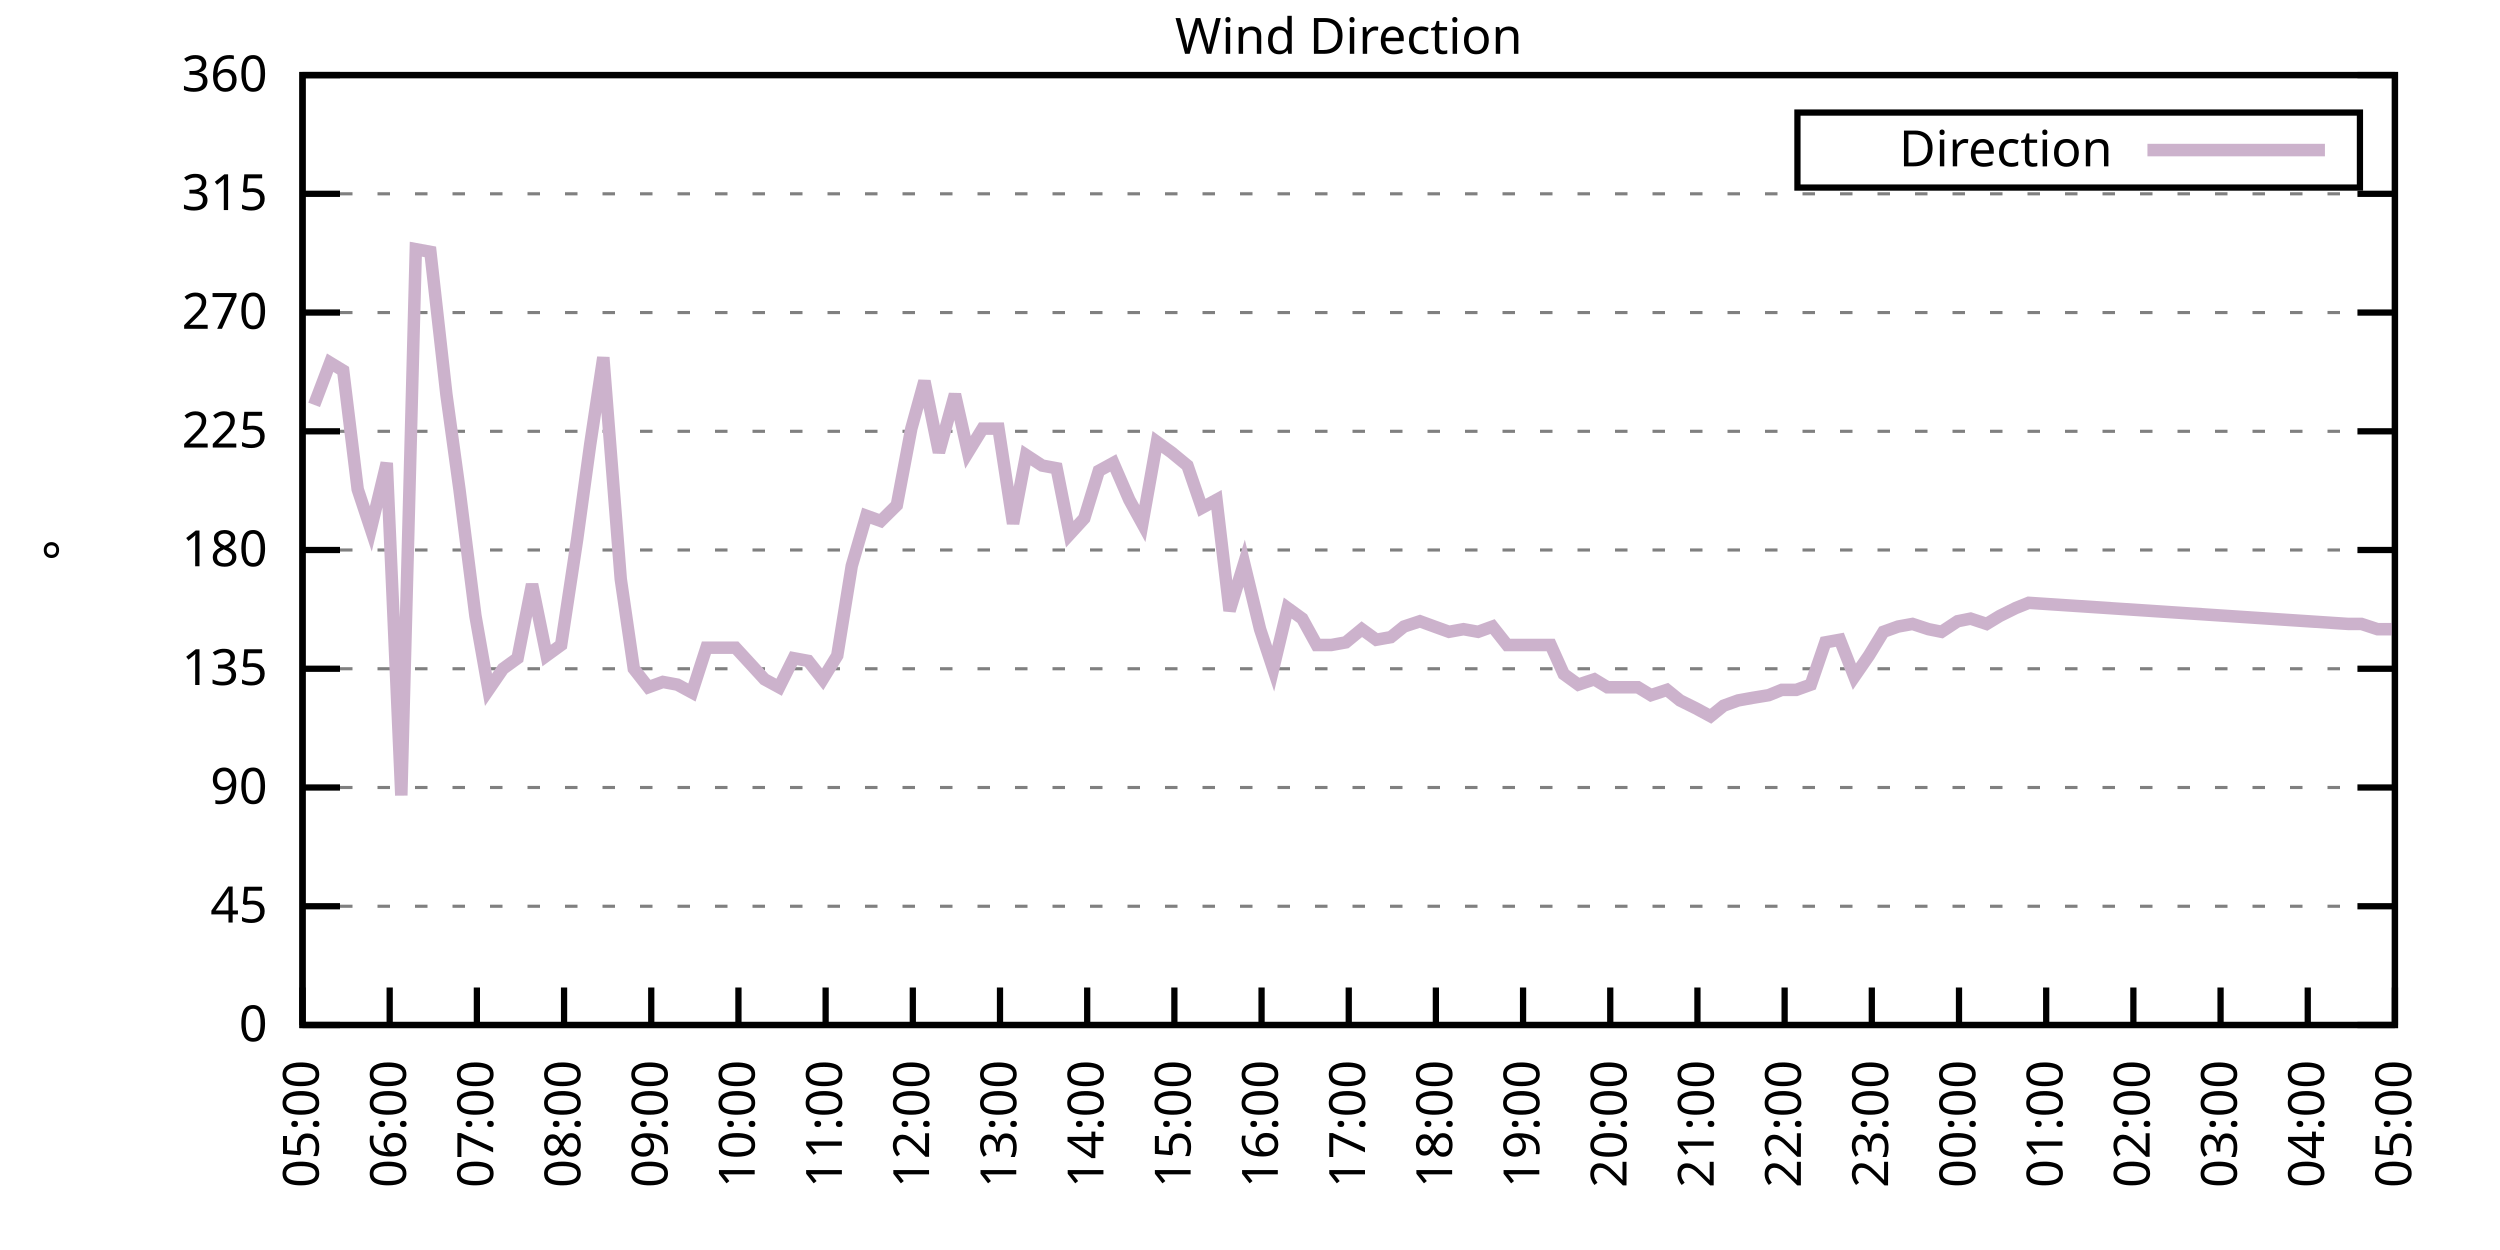
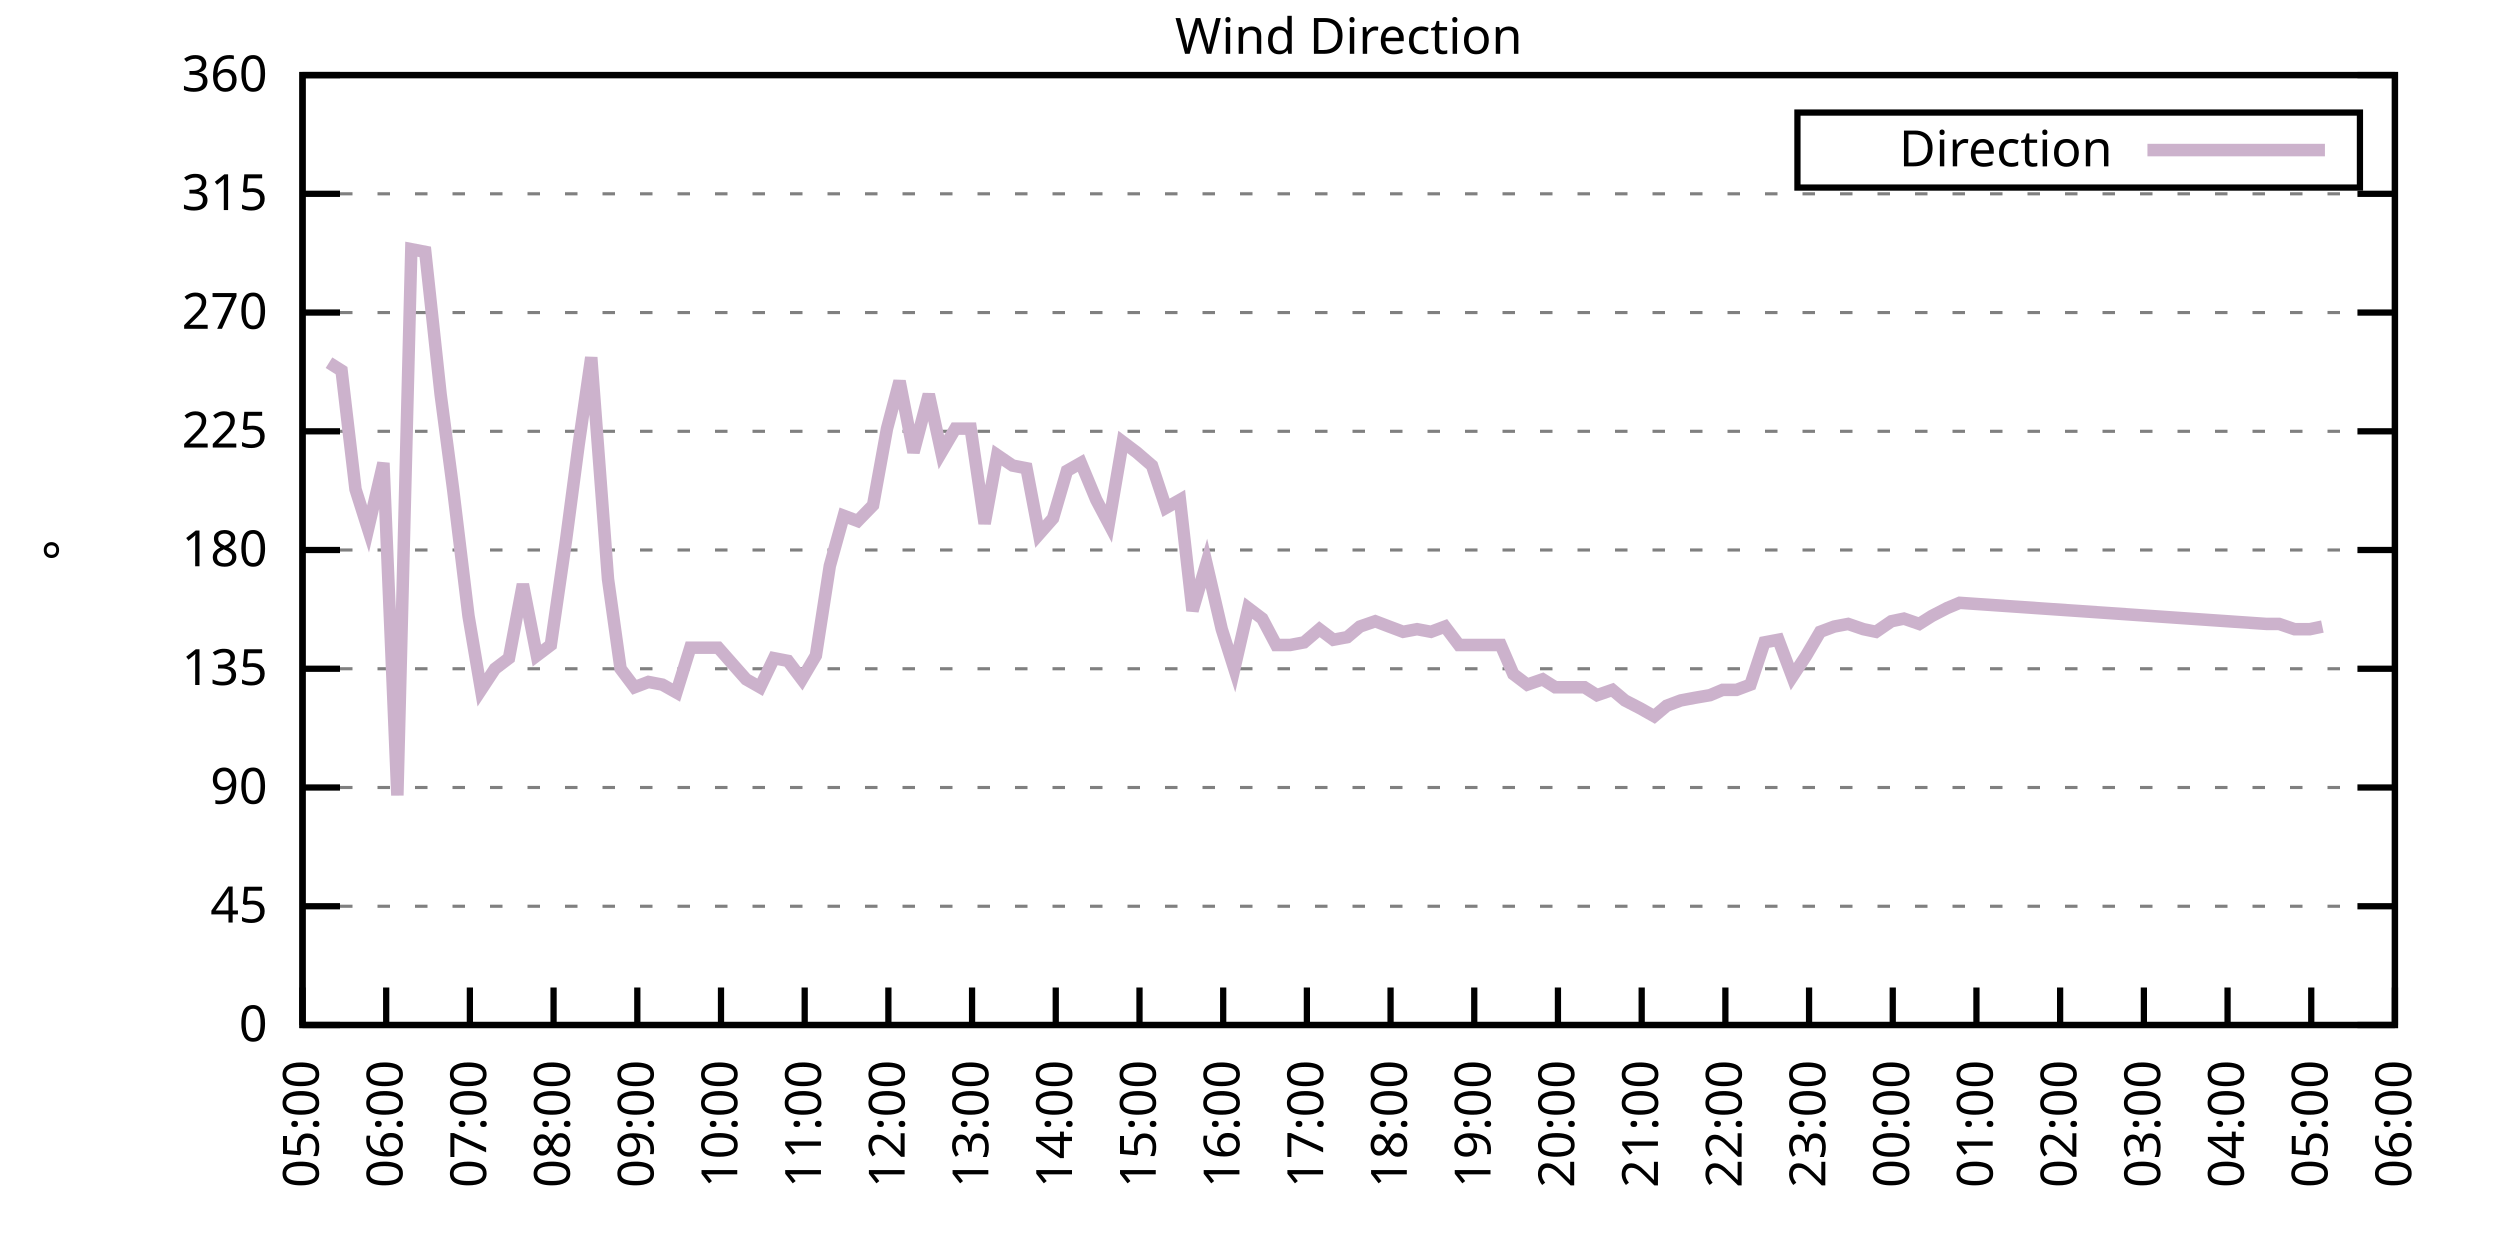
<svg xmlns="http://www.w3.org/2000/svg" xmlns:xlink="http://www.w3.org/1999/xlink" width="400" height="200" viewBox="0 0 400 200">
  <g id="gnuplot_canvas">
    <rect x="0" y="0" width="400" height="200" fill="none" />
    <defs>
      <circle id="gpDot" r="0.5" stroke-width="0.5" stroke="currentColor" />
      <path id="gpPt0" stroke-width="0.333" stroke="currentColor" d="M-1,0 h2 M0,-1 v2" />
      <path id="gpPt1" stroke-width="0.333" stroke="currentColor" d="M-1,-1 L1,1 M1,-1 L-1,1" />
      <path id="gpPt2" stroke-width="0.333" stroke="currentColor" d="M-1,0 L1,0 M0,-1 L0,1 M-1,-1 L1,1 M-1,1 L1,-1" />
      <rect id="gpPt3" stroke-width="0.333" stroke="currentColor" x="-1" y="-1" width="2" height="2" />
      <rect id="gpPt4" stroke-width="0.333" stroke="currentColor" fill="currentColor" x="-1" y="-1" width="2" height="2" />
      <circle id="gpPt5" stroke-width="0.333" stroke="currentColor" cx="0" cy="0" r="1" />
      <use xlink:href="#gpPt5" id="gpPt6" fill="currentColor" stroke="none" />
      <path id="gpPt7" stroke-width="0.333" stroke="currentColor" d="M0,-1.33 L-1.33,0.67 L1.33,0.67 z" />
      <use xlink:href="#gpPt7" id="gpPt8" fill="currentColor" stroke="none" />
      <use xlink:href="#gpPt7" id="gpPt9" stroke="currentColor" transform="rotate(180)" />
      <use xlink:href="#gpPt9" id="gpPt10" fill="currentColor" stroke="none" />
      <use xlink:href="#gpPt3" id="gpPt11" stroke="currentColor" transform="rotate(45)" />
      <use xlink:href="#gpPt11" id="gpPt12" fill="currentColor" stroke="none" />
      <path id="gpPt13" stroke-width="0.333" stroke="currentColor" d="M0,1.330 L1.265,0.411 L0.782,-1.067 L-0.782,-1.076 L-1.265,0.411 z" />
      <use xlink:href="#gpPt13" id="gpPt14" fill="currentColor" stroke="none" />
      <filter id="textbox" filterUnits="objectBoundingBox" x="0" y="0" height="1" width="1">
        <feFlood flood-color="white" flood-opacity="1" result="bgnd" />
        <feComposite in="SourceGraphic" in2="bgnd" operator="atop" />
      </filter>
      <filter id="greybox" filterUnits="objectBoundingBox" x="0" y="0" height="1" width="1">
        <feFlood flood-color="lightgrey" flood-opacity="1" result="grey" />
        <feComposite in="SourceGraphic" in2="grey" operator="atop" />
      </filter>
    </defs>
    <g fill="none" color="white" stroke="currentColor" stroke-width="1.00" stroke-linecap="butt" stroke-linejoin="miter">
</g>
    <g fill="none" color="black" stroke="currentColor" stroke-width="1.00" stroke-linecap="butt" stroke-linejoin="miter">
      <g stroke="none" shape-rendering="crispEdges">
        <polygon fill="rgb(255, 255, 255)" points="48.40,164.00 383.18,164.00 383.18,12.02 48.40,12.02 " />
      </g>
    </g>
    <g fill="none" color="black" stroke="currentColor" stroke-width="1.00" stroke-linecap="butt" stroke-linejoin="miter">
</g>
    <g fill="none" color="black" stroke="black" stroke-width="0.50" stroke-linecap="butt" stroke-linejoin="miter">
</g>
    <g fill="none" color="gray" stroke="currentColor" stroke-width="0.50" stroke-linecap="butt" stroke-linejoin="miter">
      <path stroke="gray" stroke-dasharray="2,4" class="gridline" d="M48.40,164.00 L383.19,164.00  " />
    </g>
    <g fill="none" color="gray" stroke="gray" stroke-width="1.00" stroke-linecap="butt" stroke-linejoin="miter">
</g>
    <g fill="none" color="black" stroke="currentColor" stroke-width="1.00" stroke-linecap="butt" stroke-linejoin="miter">
      <path stroke="black" d="M48.40,164.00 L54.40,164.00 M383.19,164.00 L377.19,164.00  " />
      <g transform="translate(42.80,166.60)" stroke="none" fill="black" font-family="Sans" font-size="8.00" text-anchor="end">
        <text>
          <tspan font-family="Sans"> 0</tspan>
        </text>
      </g>
    </g>
    <g fill="none" color="black" stroke="currentColor" stroke-width="1.00" stroke-linecap="butt" stroke-linejoin="miter">
</g>
    <g fill="none" color="black" stroke="black" stroke-width="0.50" stroke-linecap="butt" stroke-linejoin="miter">
</g>
    <g fill="none" color="gray" stroke="currentColor" stroke-width="0.50" stroke-linecap="butt" stroke-linejoin="miter">
      <path stroke="gray" stroke-dasharray="2,4" class="gridline" d="M48.40,145.00 L383.19,145.00  " />
    </g>
    <g fill="none" color="gray" stroke="gray" stroke-width="1.00" stroke-linecap="butt" stroke-linejoin="miter">
</g>
    <g fill="none" color="black" stroke="currentColor" stroke-width="1.00" stroke-linecap="butt" stroke-linejoin="miter">
      <path stroke="black" d="M48.40,145.00 L54.40,145.00 M383.19,145.00 L377.19,145.00  " />
      <g transform="translate(42.80,147.60)" stroke="none" fill="black" font-family="Sans" font-size="8.00" text-anchor="end">
        <text>
          <tspan font-family="Sans"> 45</tspan>
        </text>
      </g>
    </g>
    <g fill="none" color="black" stroke="currentColor" stroke-width="1.00" stroke-linecap="butt" stroke-linejoin="miter">
</g>
    <g fill="none" color="black" stroke="black" stroke-width="0.50" stroke-linecap="butt" stroke-linejoin="miter">
</g>
    <g fill="none" color="gray" stroke="currentColor" stroke-width="0.50" stroke-linecap="butt" stroke-linejoin="miter">
      <path stroke="gray" stroke-dasharray="2,4" class="gridline" d="M48.40,126.00 L383.19,126.00  " />
    </g>
    <g fill="none" color="gray" stroke="gray" stroke-width="1.00" stroke-linecap="butt" stroke-linejoin="miter">
</g>
    <g fill="none" color="black" stroke="currentColor" stroke-width="1.00" stroke-linecap="butt" stroke-linejoin="miter">
      <path stroke="black" d="M48.40,126.00 L54.40,126.00 M383.19,126.00 L377.19,126.00  " />
      <g transform="translate(42.80,128.60)" stroke="none" fill="black" font-family="Sans" font-size="8.00" text-anchor="end">
        <text>
          <tspan font-family="Sans"> 90</tspan>
        </text>
      </g>
    </g>
    <g fill="none" color="black" stroke="currentColor" stroke-width="1.00" stroke-linecap="butt" stroke-linejoin="miter">
</g>
    <g fill="none" color="black" stroke="black" stroke-width="0.50" stroke-linecap="butt" stroke-linejoin="miter">
</g>
    <g fill="none" color="gray" stroke="currentColor" stroke-width="0.50" stroke-linecap="butt" stroke-linejoin="miter">
      <path stroke="gray" stroke-dasharray="2,4" class="gridline" d="M48.40,107.00 L383.19,107.00  " />
    </g>
    <g fill="none" color="gray" stroke="gray" stroke-width="1.00" stroke-linecap="butt" stroke-linejoin="miter">
</g>
    <g fill="none" color="black" stroke="currentColor" stroke-width="1.00" stroke-linecap="butt" stroke-linejoin="miter">
      <path stroke="black" d="M48.40,107.00 L54.40,107.00 M383.19,107.00 L377.19,107.00  " />
      <g transform="translate(42.80,109.60)" stroke="none" fill="black" font-family="Sans" font-size="8.00" text-anchor="end">
        <text>
          <tspan font-family="Sans"> 135</tspan>
        </text>
      </g>
    </g>
    <g fill="none" color="black" stroke="currentColor" stroke-width="1.00" stroke-linecap="butt" stroke-linejoin="miter">
</g>
    <g fill="none" color="black" stroke="black" stroke-width="0.50" stroke-linecap="butt" stroke-linejoin="miter">
</g>
    <g fill="none" color="gray" stroke="currentColor" stroke-width="0.50" stroke-linecap="butt" stroke-linejoin="miter">
      <path stroke="gray" stroke-dasharray="2,4" class="gridline" d="M48.40,88.00 L383.19,88.00  " />
    </g>
    <g fill="none" color="gray" stroke="gray" stroke-width="1.00" stroke-linecap="butt" stroke-linejoin="miter">
</g>
    <g fill="none" color="black" stroke="currentColor" stroke-width="1.00" stroke-linecap="butt" stroke-linejoin="miter">
      <path stroke="black" d="M48.40,88.00 L54.40,88.00 M383.19,88.00 L377.19,88.00  " />
      <g transform="translate(42.80,90.60)" stroke="none" fill="black" font-family="Sans" font-size="8.00" text-anchor="end">
        <text>
          <tspan font-family="Sans"> 180</tspan>
        </text>
      </g>
    </g>
    <g fill="none" color="black" stroke="currentColor" stroke-width="1.00" stroke-linecap="butt" stroke-linejoin="miter">
</g>
    <g fill="none" color="black" stroke="black" stroke-width="0.50" stroke-linecap="butt" stroke-linejoin="miter">
</g>
    <g fill="none" color="gray" stroke="currentColor" stroke-width="0.50" stroke-linecap="butt" stroke-linejoin="miter">
      <path stroke="gray" stroke-dasharray="2,4" class="gridline" d="M48.40,69.01 L383.19,69.01  " />
    </g>
    <g fill="none" color="gray" stroke="gray" stroke-width="1.00" stroke-linecap="butt" stroke-linejoin="miter">
</g>
    <g fill="none" color="black" stroke="currentColor" stroke-width="1.00" stroke-linecap="butt" stroke-linejoin="miter">
      <path stroke="black" d="M48.40,69.01 L54.40,69.01 M383.19,69.01 L377.19,69.01  " />
      <g transform="translate(42.80,71.61)" stroke="none" fill="black" font-family="Sans" font-size="8.00" text-anchor="end">
        <text>
          <tspan font-family="Sans"> 225</tspan>
        </text>
      </g>
    </g>
    <g fill="none" color="black" stroke="currentColor" stroke-width="1.00" stroke-linecap="butt" stroke-linejoin="miter">
</g>
    <g fill="none" color="black" stroke="black" stroke-width="0.50" stroke-linecap="butt" stroke-linejoin="miter">
</g>
    <g fill="none" color="gray" stroke="currentColor" stroke-width="0.50" stroke-linecap="butt" stroke-linejoin="miter">
      <path stroke="gray" stroke-dasharray="2,4" class="gridline" d="M48.40,50.01 L383.19,50.01  " />
    </g>
    <g fill="none" color="gray" stroke="gray" stroke-width="1.00" stroke-linecap="butt" stroke-linejoin="miter">
</g>
    <g fill="none" color="black" stroke="currentColor" stroke-width="1.00" stroke-linecap="butt" stroke-linejoin="miter">
      <path stroke="black" d="M48.40,50.01 L54.40,50.01 M383.19,50.01 L377.19,50.01  " />
      <g transform="translate(42.80,52.61)" stroke="none" fill="black" font-family="Sans" font-size="8.00" text-anchor="end">
        <text>
          <tspan font-family="Sans"> 270</tspan>
        </text>
      </g>
    </g>
    <g fill="none" color="black" stroke="currentColor" stroke-width="1.00" stroke-linecap="butt" stroke-linejoin="miter">
</g>
    <g fill="none" color="black" stroke="black" stroke-width="0.50" stroke-linecap="butt" stroke-linejoin="miter">
</g>
    <g fill="none" color="gray" stroke="currentColor" stroke-width="0.50" stroke-linecap="butt" stroke-linejoin="miter">
      <path stroke="gray" stroke-dasharray="2,4" class="gridline" d="M48.40,31.01 L383.19,31.01  " />
    </g>
    <g fill="none" color="gray" stroke="gray" stroke-width="1.00" stroke-linecap="butt" stroke-linejoin="miter">
</g>
    <g fill="none" color="black" stroke="currentColor" stroke-width="1.00" stroke-linecap="butt" stroke-linejoin="miter">
      <path stroke="black" d="M48.40,31.01 L54.40,31.01 M383.19,31.01 L377.19,31.01  " />
      <g transform="translate(42.80,33.61)" stroke="none" fill="black" font-family="Sans" font-size="8.00" text-anchor="end">
        <text>
          <tspan font-family="Sans"> 315</tspan>
        </text>
      </g>
    </g>
    <g fill="none" color="black" stroke="currentColor" stroke-width="1.00" stroke-linecap="butt" stroke-linejoin="miter">
</g>
    <g fill="none" color="black" stroke="black" stroke-width="0.50" stroke-linecap="butt" stroke-linejoin="miter">
</g>
    <g fill="none" color="gray" stroke="currentColor" stroke-width="0.50" stroke-linecap="butt" stroke-linejoin="miter">
      <path stroke="gray" stroke-dasharray="2,4" class="gridline" d="M48.40,12.01 L383.19,12.01  " />
    </g>
    <g fill="none" color="gray" stroke="gray" stroke-width="1.00" stroke-linecap="butt" stroke-linejoin="miter">
</g>
    <g fill="none" color="black" stroke="currentColor" stroke-width="1.00" stroke-linecap="butt" stroke-linejoin="miter">
      <path stroke="black" d="M48.40,12.01 L54.40,12.01 M383.19,12.01 L377.19,12.01  " />
      <g transform="translate(42.80,14.61)" stroke="none" fill="black" font-family="Sans" font-size="8.00" text-anchor="end">
        <text>
          <tspan font-family="Sans"> 360</tspan>
        </text>
      </g>
    </g>
    <g fill="none" color="black" stroke="currentColor" stroke-width="1.00" stroke-linecap="butt" stroke-linejoin="miter">
      <path stroke="black" d="M48.40,164.00 L48.40,158.00  " />
      <g transform="translate(51.00,169.60) rotate(270.00)" stroke="none" fill="black" font-family="Sans" font-size="8.00" text-anchor="end">
        <text>
          <tspan font-family="Sans">05:00</tspan>
        </text>
      </g>
    </g>
    <g fill="none" color="black" stroke="currentColor" stroke-width="1.00" stroke-linecap="butt" stroke-linejoin="miter">
-       <path stroke="black" d="M62.35,164.00 L62.35,158.00  " />
-       <g transform="translate(64.95,169.60) rotate(270.00)" stroke="none" fill="black" font-family="Sans" font-size="8.00" text-anchor="end">
+       <path stroke="black" d="M61.79,164.00 L61.79,158.00  " />
+       <g transform="translate(64.39,169.60) rotate(270.00)" stroke="none" fill="black" font-family="Sans" font-size="8.00" text-anchor="end">
        <text>
          <tspan font-family="Sans">06:00</tspan>
        </text>
      </g>
    </g>
    <g fill="none" color="black" stroke="currentColor" stroke-width="1.00" stroke-linecap="butt" stroke-linejoin="miter">
-       <path stroke="black" d="M76.30,164.00 L76.30,158.00  " />
-       <g transform="translate(78.90,169.60) rotate(270.00)" stroke="none" fill="black" font-family="Sans" font-size="8.00" text-anchor="end">
+       <path stroke="black" d="M75.18,164.00 L75.18,158.00  " />
+       <g transform="translate(77.78,169.60) rotate(270.00)" stroke="none" fill="black" font-family="Sans" font-size="8.00" text-anchor="end">
        <text>
          <tspan font-family="Sans">07:00</tspan>
        </text>
      </g>
    </g>
    <g fill="none" color="black" stroke="currentColor" stroke-width="1.00" stroke-linecap="butt" stroke-linejoin="miter">
-       <path stroke="black" d="M90.25,164.00 L90.25,158.00  " />
-       <g transform="translate(92.85,169.60) rotate(270.00)" stroke="none" fill="black" font-family="Sans" font-size="8.00" text-anchor="end">
+       <path stroke="black" d="M88.57,164.00 L88.57,158.00  " />
+       <g transform="translate(91.17,169.60) rotate(270.00)" stroke="none" fill="black" font-family="Sans" font-size="8.00" text-anchor="end">
        <text>
          <tspan font-family="Sans">08:00</tspan>
        </text>
      </g>
    </g>
    <g fill="none" color="black" stroke="currentColor" stroke-width="1.00" stroke-linecap="butt" stroke-linejoin="miter">
-       <path stroke="black" d="M104.20,164.00 L104.20,158.00  " />
-       <g transform="translate(106.80,169.60) rotate(270.00)" stroke="none" fill="black" font-family="Sans" font-size="8.00" text-anchor="end">
+       <path stroke="black" d="M101.97,164.00 L101.97,158.00  " />
+       <g transform="translate(104.57,169.60) rotate(270.00)" stroke="none" fill="black" font-family="Sans" font-size="8.00" text-anchor="end">
        <text>
          <tspan font-family="Sans">09:00</tspan>
        </text>
      </g>
    </g>
    <g fill="none" color="black" stroke="currentColor" stroke-width="1.00" stroke-linecap="butt" stroke-linejoin="miter">
-       <path stroke="black" d="M118.15,164.00 L118.15,158.00  " />
-       <g transform="translate(120.75,169.60) rotate(270.00)" stroke="none" fill="black" font-family="Sans" font-size="8.00" text-anchor="end">
+       <path stroke="black" d="M115.36,164.00 L115.36,158.00  " />
+       <g transform="translate(117.96,169.60) rotate(270.00)" stroke="none" fill="black" font-family="Sans" font-size="8.00" text-anchor="end">
        <text>
          <tspan font-family="Sans">10:00</tspan>
        </text>
      </g>
    </g>
    <g fill="none" color="black" stroke="currentColor" stroke-width="1.00" stroke-linecap="butt" stroke-linejoin="miter">
-       <path stroke="black" d="M132.10,164.00 L132.10,158.00  " />
-       <g transform="translate(134.70,169.60) rotate(270.00)" stroke="none" fill="black" font-family="Sans" font-size="8.00" text-anchor="end">
+       <path stroke="black" d="M128.75,164.00 L128.75,158.00  " />
+       <g transform="translate(131.35,169.60) rotate(270.00)" stroke="none" fill="black" font-family="Sans" font-size="8.00" text-anchor="end">
        <text>
          <tspan font-family="Sans">11:00</tspan>
        </text>
      </g>
    </g>
    <g fill="none" color="black" stroke="currentColor" stroke-width="1.00" stroke-linecap="butt" stroke-linejoin="miter">
-       <path stroke="black" d="M146.05,164.00 L146.05,158.00  " />
-       <g transform="translate(148.65,169.60) rotate(270.00)" stroke="none" fill="black" font-family="Sans" font-size="8.00" text-anchor="end">
+       <path stroke="black" d="M142.14,164.00 L142.14,158.00  " />
+       <g transform="translate(144.74,169.60) rotate(270.00)" stroke="none" fill="black" font-family="Sans" font-size="8.00" text-anchor="end">
        <text>
          <tspan font-family="Sans">12:00</tspan>
        </text>
      </g>
    </g>
    <g fill="none" color="black" stroke="currentColor" stroke-width="1.00" stroke-linecap="butt" stroke-linejoin="miter">
-       <path stroke="black" d="M160.00,164.00 L160.00,158.00  " />
-       <g transform="translate(162.60,169.60) rotate(270.00)" stroke="none" fill="black" font-family="Sans" font-size="8.00" text-anchor="end">
+       <path stroke="black" d="M155.53,164.00 L155.53,158.00  " />
+       <g transform="translate(158.13,169.60) rotate(270.00)" stroke="none" fill="black" font-family="Sans" font-size="8.00" text-anchor="end">
        <text>
          <tspan font-family="Sans">13:00</tspan>
        </text>
      </g>
    </g>
    <g fill="none" color="black" stroke="currentColor" stroke-width="1.00" stroke-linecap="butt" stroke-linejoin="miter">
-       <path stroke="black" d="M173.95,164.00 L173.95,158.00  " />
-       <g transform="translate(176.55,169.60) rotate(270.00)" stroke="none" fill="black" font-family="Sans" font-size="8.00" text-anchor="end">
+       <path stroke="black" d="M168.92,164.00 L168.92,158.00  " />
+       <g transform="translate(171.52,169.60) rotate(270.00)" stroke="none" fill="black" font-family="Sans" font-size="8.00" text-anchor="end">
        <text>
          <tspan font-family="Sans">14:00</tspan>
        </text>
      </g>
    </g>
    <g fill="none" color="black" stroke="currentColor" stroke-width="1.00" stroke-linecap="butt" stroke-linejoin="miter">
-       <path stroke="black" d="M187.90,164.00 L187.90,158.00  " />
-       <g transform="translate(190.50,169.60) rotate(270.00)" stroke="none" fill="black" font-family="Sans" font-size="8.00" text-anchor="end">
+       <path stroke="black" d="M182.32,164.00 L182.32,158.00  " />
+       <g transform="translate(184.92,169.60) rotate(270.00)" stroke="none" fill="black" font-family="Sans" font-size="8.00" text-anchor="end">
        <text>
          <tspan font-family="Sans">15:00</tspan>
        </text>
      </g>
    </g>
    <g fill="none" color="black" stroke="currentColor" stroke-width="1.00" stroke-linecap="butt" stroke-linejoin="miter">
-       <path stroke="black" d="M201.85,164.00 L201.85,158.00  " />
-       <g transform="translate(204.45,169.60) rotate(270.00)" stroke="none" fill="black" font-family="Sans" font-size="8.00" text-anchor="end">
+       <path stroke="black" d="M195.71,164.00 L195.71,158.00  " />
+       <g transform="translate(198.31,169.60) rotate(270.00)" stroke="none" fill="black" font-family="Sans" font-size="8.00" text-anchor="end">
        <text>
          <tspan font-family="Sans">16:00</tspan>
        </text>
      </g>
    </g>
    <g fill="none" color="black" stroke="currentColor" stroke-width="1.00" stroke-linecap="butt" stroke-linejoin="miter">
-       <path stroke="black" d="M215.80,164.00 L215.80,158.00  " />
-       <g transform="translate(218.40,169.60) rotate(270.00)" stroke="none" fill="black" font-family="Sans" font-size="8.00" text-anchor="end">
+       <path stroke="black" d="M209.10,164.00 L209.10,158.00  " />
+       <g transform="translate(211.70,169.60) rotate(270.00)" stroke="none" fill="black" font-family="Sans" font-size="8.00" text-anchor="end">
        <text>
          <tspan font-family="Sans">17:00</tspan>
        </text>
      </g>
    </g>
    <g fill="none" color="black" stroke="currentColor" stroke-width="1.00" stroke-linecap="butt" stroke-linejoin="miter">
-       <path stroke="black" d="M229.74,164.00 L229.74,158.00  " />
-       <g transform="translate(232.34,169.60) rotate(270.00)" stroke="none" fill="black" font-family="Sans" font-size="8.00" text-anchor="end">
+       <path stroke="black" d="M222.49,164.00 L222.49,158.00  " />
+       <g transform="translate(225.09,169.60) rotate(270.00)" stroke="none" fill="black" font-family="Sans" font-size="8.00" text-anchor="end">
        <text>
          <tspan font-family="Sans">18:00</tspan>
        </text>
      </g>
    </g>
    <g fill="none" color="black" stroke="currentColor" stroke-width="1.00" stroke-linecap="butt" stroke-linejoin="miter">
-       <path stroke="black" d="M243.69,164.00 L243.69,158.00  " />
-       <g transform="translate(246.29,169.60) rotate(270.00)" stroke="none" fill="black" font-family="Sans" font-size="8.00" text-anchor="end">
+       <path stroke="black" d="M235.88,164.00 L235.88,158.00  " />
+       <g transform="translate(238.48,169.60) rotate(270.00)" stroke="none" fill="black" font-family="Sans" font-size="8.00" text-anchor="end">
        <text>
          <tspan font-family="Sans">19:00</tspan>
        </text>
      </g>
    </g>
    <g fill="none" color="black" stroke="currentColor" stroke-width="1.00" stroke-linecap="butt" stroke-linejoin="miter">
-       <path stroke="black" d="M257.64,164.00 L257.64,158.00  " />
-       <g transform="translate(260.24,169.60) rotate(270.00)" stroke="none" fill="black" font-family="Sans" font-size="8.00" text-anchor="end">
+       <path stroke="black" d="M249.27,164.00 L249.27,158.00  " />
+       <g transform="translate(251.87,169.60) rotate(270.00)" stroke="none" fill="black" font-family="Sans" font-size="8.00" text-anchor="end">
        <text>
          <tspan font-family="Sans">20:00</tspan>
        </text>
      </g>
    </g>
    <g fill="none" color="black" stroke="currentColor" stroke-width="1.00" stroke-linecap="butt" stroke-linejoin="miter">
-       <path stroke="black" d="M271.59,164.00 L271.59,158.00  " />
-       <g transform="translate(274.19,169.60) rotate(270.00)" stroke="none" fill="black" font-family="Sans" font-size="8.00" text-anchor="end">
+       <path stroke="black" d="M262.67,164.00 L262.67,158.00  " />
+       <g transform="translate(265.27,169.60) rotate(270.00)" stroke="none" fill="black" font-family="Sans" font-size="8.00" text-anchor="end">
        <text>
          <tspan font-family="Sans">21:00</tspan>
        </text>
      </g>
    </g>
    <g fill="none" color="black" stroke="currentColor" stroke-width="1.00" stroke-linecap="butt" stroke-linejoin="miter">
-       <path stroke="black" d="M285.54,164.00 L285.54,158.00  " />
-       <g transform="translate(288.14,169.60) rotate(270.00)" stroke="none" fill="black" font-family="Sans" font-size="8.00" text-anchor="end">
+       <path stroke="black" d="M276.06,164.00 L276.06,158.00  " />
+       <g transform="translate(278.66,169.60) rotate(270.00)" stroke="none" fill="black" font-family="Sans" font-size="8.00" text-anchor="end">
        <text>
          <tspan font-family="Sans">22:00</tspan>
        </text>
      </g>
    </g>
    <g fill="none" color="black" stroke="currentColor" stroke-width="1.00" stroke-linecap="butt" stroke-linejoin="miter">
-       <path stroke="black" d="M299.49,164.00 L299.49,158.00  " />
-       <g transform="translate(302.09,169.60) rotate(270.00)" stroke="none" fill="black" font-family="Sans" font-size="8.00" text-anchor="end">
+       <path stroke="black" d="M289.45,164.00 L289.45,158.00  " />
+       <g transform="translate(292.05,169.60) rotate(270.00)" stroke="none" fill="black" font-family="Sans" font-size="8.00" text-anchor="end">
        <text>
          <tspan font-family="Sans">23:00</tspan>
        </text>
      </g>
    </g>
    <g fill="none" color="black" stroke="currentColor" stroke-width="1.00" stroke-linecap="butt" stroke-linejoin="miter">
-       <path stroke="black" d="M313.44,164.00 L313.44,158.00  " />
-       <g transform="translate(316.04,169.60) rotate(270.00)" stroke="none" fill="black" font-family="Sans" font-size="8.00" text-anchor="end">
+       <path stroke="black" d="M302.84,164.00 L302.84,158.00  " />
+       <g transform="translate(305.44,169.60) rotate(270.00)" stroke="none" fill="black" font-family="Sans" font-size="8.00" text-anchor="end">
        <text>
          <tspan font-family="Sans">00:00</tspan>
        </text>
      </g>
    </g>
    <g fill="none" color="black" stroke="currentColor" stroke-width="1.00" stroke-linecap="butt" stroke-linejoin="miter">
-       <path stroke="black" d="M327.39,164.00 L327.39,158.00  " />
-       <g transform="translate(329.99,169.60) rotate(270.00)" stroke="none" fill="black" font-family="Sans" font-size="8.00" text-anchor="end">
+       <path stroke="black" d="M316.23,164.00 L316.23,158.00  " />
+       <g transform="translate(318.83,169.60) rotate(270.00)" stroke="none" fill="black" font-family="Sans" font-size="8.00" text-anchor="end">
        <text>
          <tspan font-family="Sans">01:00</tspan>
        </text>
      </g>
    </g>
    <g fill="none" color="black" stroke="currentColor" stroke-width="1.00" stroke-linecap="butt" stroke-linejoin="miter">
-       <path stroke="black" d="M341.34,164.00 L341.34,158.00  " />
-       <g transform="translate(343.94,169.60) rotate(270.00)" stroke="none" fill="black" font-family="Sans" font-size="8.00" text-anchor="end">
+       <path stroke="black" d="M329.62,164.00 L329.62,158.00  " />
+       <g transform="translate(332.22,169.60) rotate(270.00)" stroke="none" fill="black" font-family="Sans" font-size="8.00" text-anchor="end">
        <text>
          <tspan font-family="Sans">02:00</tspan>
        </text>
      </g>
    </g>
    <g fill="none" color="black" stroke="currentColor" stroke-width="1.00" stroke-linecap="butt" stroke-linejoin="miter">
-       <path stroke="black" d="M355.29,164.00 L355.29,158.00  " />
-       <g transform="translate(357.89,169.60) rotate(270.00)" stroke="none" fill="black" font-family="Sans" font-size="8.00" text-anchor="end">
+       <path stroke="black" d="M343.02,164.00 L343.02,158.00  " />
+       <g transform="translate(345.62,169.60) rotate(270.00)" stroke="none" fill="black" font-family="Sans" font-size="8.00" text-anchor="end">
        <text>
          <tspan font-family="Sans">03:00</tspan>
        </text>
      </g>
    </g>
    <g fill="none" color="black" stroke="currentColor" stroke-width="1.00" stroke-linecap="butt" stroke-linejoin="miter">
-       <path stroke="black" d="M369.24,164.00 L369.24,158.00  " />
-       <g transform="translate(371.84,169.60) rotate(270.00)" stroke="none" fill="black" font-family="Sans" font-size="8.00" text-anchor="end">
+       <path stroke="black" d="M356.41,164.00 L356.41,158.00  " />
+       <g transform="translate(359.01,169.60) rotate(270.00)" stroke="none" fill="black" font-family="Sans" font-size="8.00" text-anchor="end">
        <text>
          <tspan font-family="Sans">04:00</tspan>
+         </text>
+       </g>
+     </g>
+     <g fill="none" color="black" stroke="currentColor" stroke-width="1.00" stroke-linecap="butt" stroke-linejoin="miter">
+       <path stroke="black" d="M369.80,164.00 L369.80,158.00  " />
+       <g transform="translate(372.40,169.60) rotate(270.00)" stroke="none" fill="black" font-family="Sans" font-size="8.00" text-anchor="end">
+         <text>
+           <tspan font-family="Sans">05:00</tspan>
        </text>
      </g>
    </g>
    <g fill="none" color="black" stroke="currentColor" stroke-width="1.00" stroke-linecap="butt" stroke-linejoin="miter">
      <path stroke="black" d="M383.19,164.00 L383.19,158.00  " />
      <g transform="translate(385.79,169.60) rotate(270.00)" stroke="none" fill="black" font-family="Sans" font-size="8.00" text-anchor="end">
        <text>
-           <tspan font-family="Sans">05:00</tspan>
+           <tspan font-family="Sans">06:00</tspan>
        </text>
      </g>
    </g>
    <g fill="none" color="black" stroke="currentColor" stroke-width="1.00" stroke-linecap="butt" stroke-linejoin="miter">
</g>
    <g fill="none" color="black" stroke="currentColor" stroke-width="1.00" stroke-linecap="butt" stroke-linejoin="miter">
      <path stroke="black" d="M48.40,12.01 L48.40,164.00 L383.19,164.00 L383.19,12.01 L48.40,12.01 Z  " />
    </g>
    <g fill="none" color="black" stroke="currentColor" stroke-width="1.00" stroke-linecap="butt" stroke-linejoin="miter">
</g>
    <g fill="none" color="black" stroke="currentColor" stroke-width="1.00" stroke-linecap="butt" stroke-linejoin="miter">
      <path stroke="black" d="M287.59,30.01 L287.59,18.01 L377.59,18.01 L377.59,30.01 L287.59,30.01 Z  " />
    </g>
    <g id="Wind_direction_plot_1">
      <g fill="none" color="white" stroke="black" stroke-width="2.00" stroke-linecap="butt" stroke-linejoin="miter">
</g>
      <g fill="none" color="black" stroke="currentColor" stroke-width="2.00" stroke-linecap="butt" stroke-linejoin="miter">
        <g transform="translate(337.99,26.61)" stroke="none" fill="black" font-family="Sans" font-size="8.00" text-anchor="end">
          <text>
            <tspan font-family="Sans">Direction</tspan>
          </text>
        </g>
      </g>
      <g fill="none" color="black" stroke="currentColor" stroke-width="2.00" stroke-linecap="butt" stroke-linejoin="miter">
-         <path stroke="rgb(204, 178, 204)" d="M343.59,24.01 L371.99,24.01 M50.26,64.78 L52.82,58.03 L54.91,59.30 L57.23,78.29 L59.33,84.63 L61.88,74.07   L64.21,127.27 L66.53,39.87 L68.86,40.30 L71.42,63.10 L73.51,78.29 L76.07,98.56 L78.16,110.38 L80.48,107.00   L82.81,105.31 L85.13,93.49 L87.46,104.89 L89.78,103.20 L92.34,86.32 L94.43,71.12 L96.53,57.18 L99.32,92.65   L101.41,107.00 L103.73,109.96 L106.06,109.11 L108.38,109.54 L110.71,110.80 L113.03,103.63 L115.36,103.63 L117.68,103.63   L120.01,106.16 L122.33,108.69 L124.66,109.96 L126.98,105.31 L129.31,105.74 L131.63,108.69 L133.96,104.89 L136.28,90.54   L138.61,82.52 L140.93,83.36 L143.49,80.83 L145.81,68.58 L147.91,60.98 L150.23,72.38 L152.79,63.10 L154.88,72.38   L157.21,68.58 L159.76,68.58 L162.09,83.78 L164.18,72.81 L166.74,74.49 L169.06,74.92 L171.16,85.47 L173.48,82.94   L175.81,75.34 L178.13,74.07 L180.69,79.98 L182.78,83.78 L185.11,70.70 L187.43,72.38 L189.99,74.49 L192.31,81.25   L194.64,79.98 L196.73,97.72 L199.06,90.12 L201.61,100.67 L203.71,107.00 L206.03,97.29 L208.36,98.98 L210.68,103.20   L213.01,103.20 L215.33,102.78 L217.89,100.67 L220.21,102.36 L222.54,101.94 L224.63,100.25 L227.19,99.40 L229.51,100.25   L231.84,101.09 L234.16,100.67 L236.49,101.09 L238.81,100.25 L241.14,103.20 L245.79,103.20 L248.11,103.20 L250.20,107.85   L252.53,109.54 L255.09,108.69 L257.18,109.96 L259.74,109.96 L262.06,109.96 L264.15,111.23 L266.71,110.38 L268.80,112.07   L271.36,113.34 L273.69,114.60 L275.78,112.91 L278.10,112.07 L280.43,111.65 L282.99,111.23 L285.08,110.38 L287.40,110.38   L289.73,109.54 L292.05,102.78 L294.38,102.36 L296.70,108.27 L299.03,104.89 L301.35,101.09 L303.68,100.25 L306.00,99.83   L308.56,100.67 L310.65,101.09 L313.21,99.40 L315.30,98.98 L317.86,99.83 L319.95,98.56 L322.51,97.29 L324.60,96.45   L375.75,99.83 L377.84,99.83 L380.40,100.67 L382.96,100.67  " />
+         <path stroke="rgb(204, 178, 204)" d="M343.59,24.01 L371.99,24.01 M52.64,58.03 L54.65,59.30 L56.88,78.29 L58.89,84.63 L61.35,74.07 L63.58,127.27   L65.81,39.87 L68.04,40.30 L70.50,63.10 L72.50,78.29 L74.96,98.56 L76.97,110.38 L79.20,107.00 L81.43,105.31   L83.66,93.49 L85.90,104.89 L88.13,103.20 L90.58,86.32 L92.59,71.12 L94.60,57.18 L97.28,92.65 L99.29,107.00   L101.52,109.96 L103.75,109.11 L105.98,109.54 L108.22,110.80 L110.45,103.63 L112.68,103.63 L114.91,103.63 L117.14,106.16   L119.38,108.69 L121.61,109.96 L123.84,105.31 L126.07,105.74 L128.30,108.69 L130.54,104.89 L132.77,90.54 L135.00,82.52   L137.23,83.36 L139.69,80.83 L141.92,68.58 L143.93,60.98 L146.16,72.38 L148.61,63.10 L150.62,72.38 L152.85,68.58   L155.31,68.58 L157.54,83.78 L159.55,72.81 L162.01,74.49 L164.24,74.92 L166.25,85.47 L168.48,82.94 L170.71,75.34   L172.94,74.07 L175.40,79.98 L177.41,83.78 L179.64,70.70 L181.87,72.38 L184.32,74.49 L186.56,81.25 L188.79,79.98   L190.80,97.72 L193.03,90.12 L195.48,100.67 L197.49,107.00 L199.73,97.29 L201.96,98.98 L204.19,103.20 L206.42,103.20   L208.65,102.78 L211.11,100.67 L213.34,102.36 L215.57,101.94 L217.58,100.25 L220.04,99.40 L222.27,100.25 L224.50,101.09   L226.73,100.67 L228.96,101.09 L231.20,100.25 L233.43,103.20 L237.89,103.20 L240.12,103.20 L242.13,107.85 L244.36,109.54   L246.82,108.69 L248.83,109.96 L251.28,109.96 L253.51,109.96 L255.52,111.23 L257.98,110.38 L259.99,112.07 L262.44,113.34   L264.67,114.60 L266.68,112.91 L268.92,112.07 L271.15,111.65 L273.60,111.23 L275.61,110.38 L277.84,110.38 L280.07,109.54   L282.31,102.78 L284.54,102.36 L286.77,108.27 L289.00,104.89 L291.23,101.09 L293.47,100.25 L295.70,99.83 L298.15,100.67   L300.16,101.09 L302.62,99.40 L304.63,98.98 L307.08,99.83 L309.09,98.56 L311.54,97.29 L313.55,96.45 L362.66,99.83   L364.66,99.83 L367.12,100.67 L369.58,100.67 L371.58,100.25  " />
      </g>
    </g>
    <g fill="none" color="black" stroke="currentColor" stroke-width="2.00" stroke-linecap="butt" stroke-linejoin="miter">
</g>
    <g fill="none" color="black" stroke="black" stroke-width="1.00" stroke-linecap="butt" stroke-linejoin="miter">
</g>
    <g fill="none" color="black" stroke="currentColor" stroke-width="1.00" stroke-linecap="butt" stroke-linejoin="miter">
      <path stroke="black" d="M48.40,12.01 L48.40,164.00 L383.19,164.00 L383.19,12.01 L48.40,12.01 Z  " />
      <g transform="translate(12.80,88.01) rotate(270.00)" stroke="none" fill="black" font-family="Sans" font-size="8.00" text-anchor="middle">
        <text>
          <tspan font-family="Sans">°</tspan>
        </text>
      </g>
    </g>
    <g fill="none" color="black" stroke="currentColor" stroke-width="1.00" stroke-linecap="butt" stroke-linejoin="miter">
</g>
    <g fill="none" color="black" stroke="currentColor" stroke-width="1.00" stroke-linecap="butt" stroke-linejoin="miter">
      <g transform="translate(215.79,8.61)" stroke="none" fill="black" font-family="Sans" font-size="8.00" text-anchor="middle">
        <text>
          <tspan font-family="Sans">Wind Direction</tspan>
        </text>
      </g>
    </g>
    <g fill="none" color="black" stroke="currentColor" stroke-width="1.00" stroke-linecap="butt" stroke-linejoin="miter">
</g>
  </g>
</svg>
